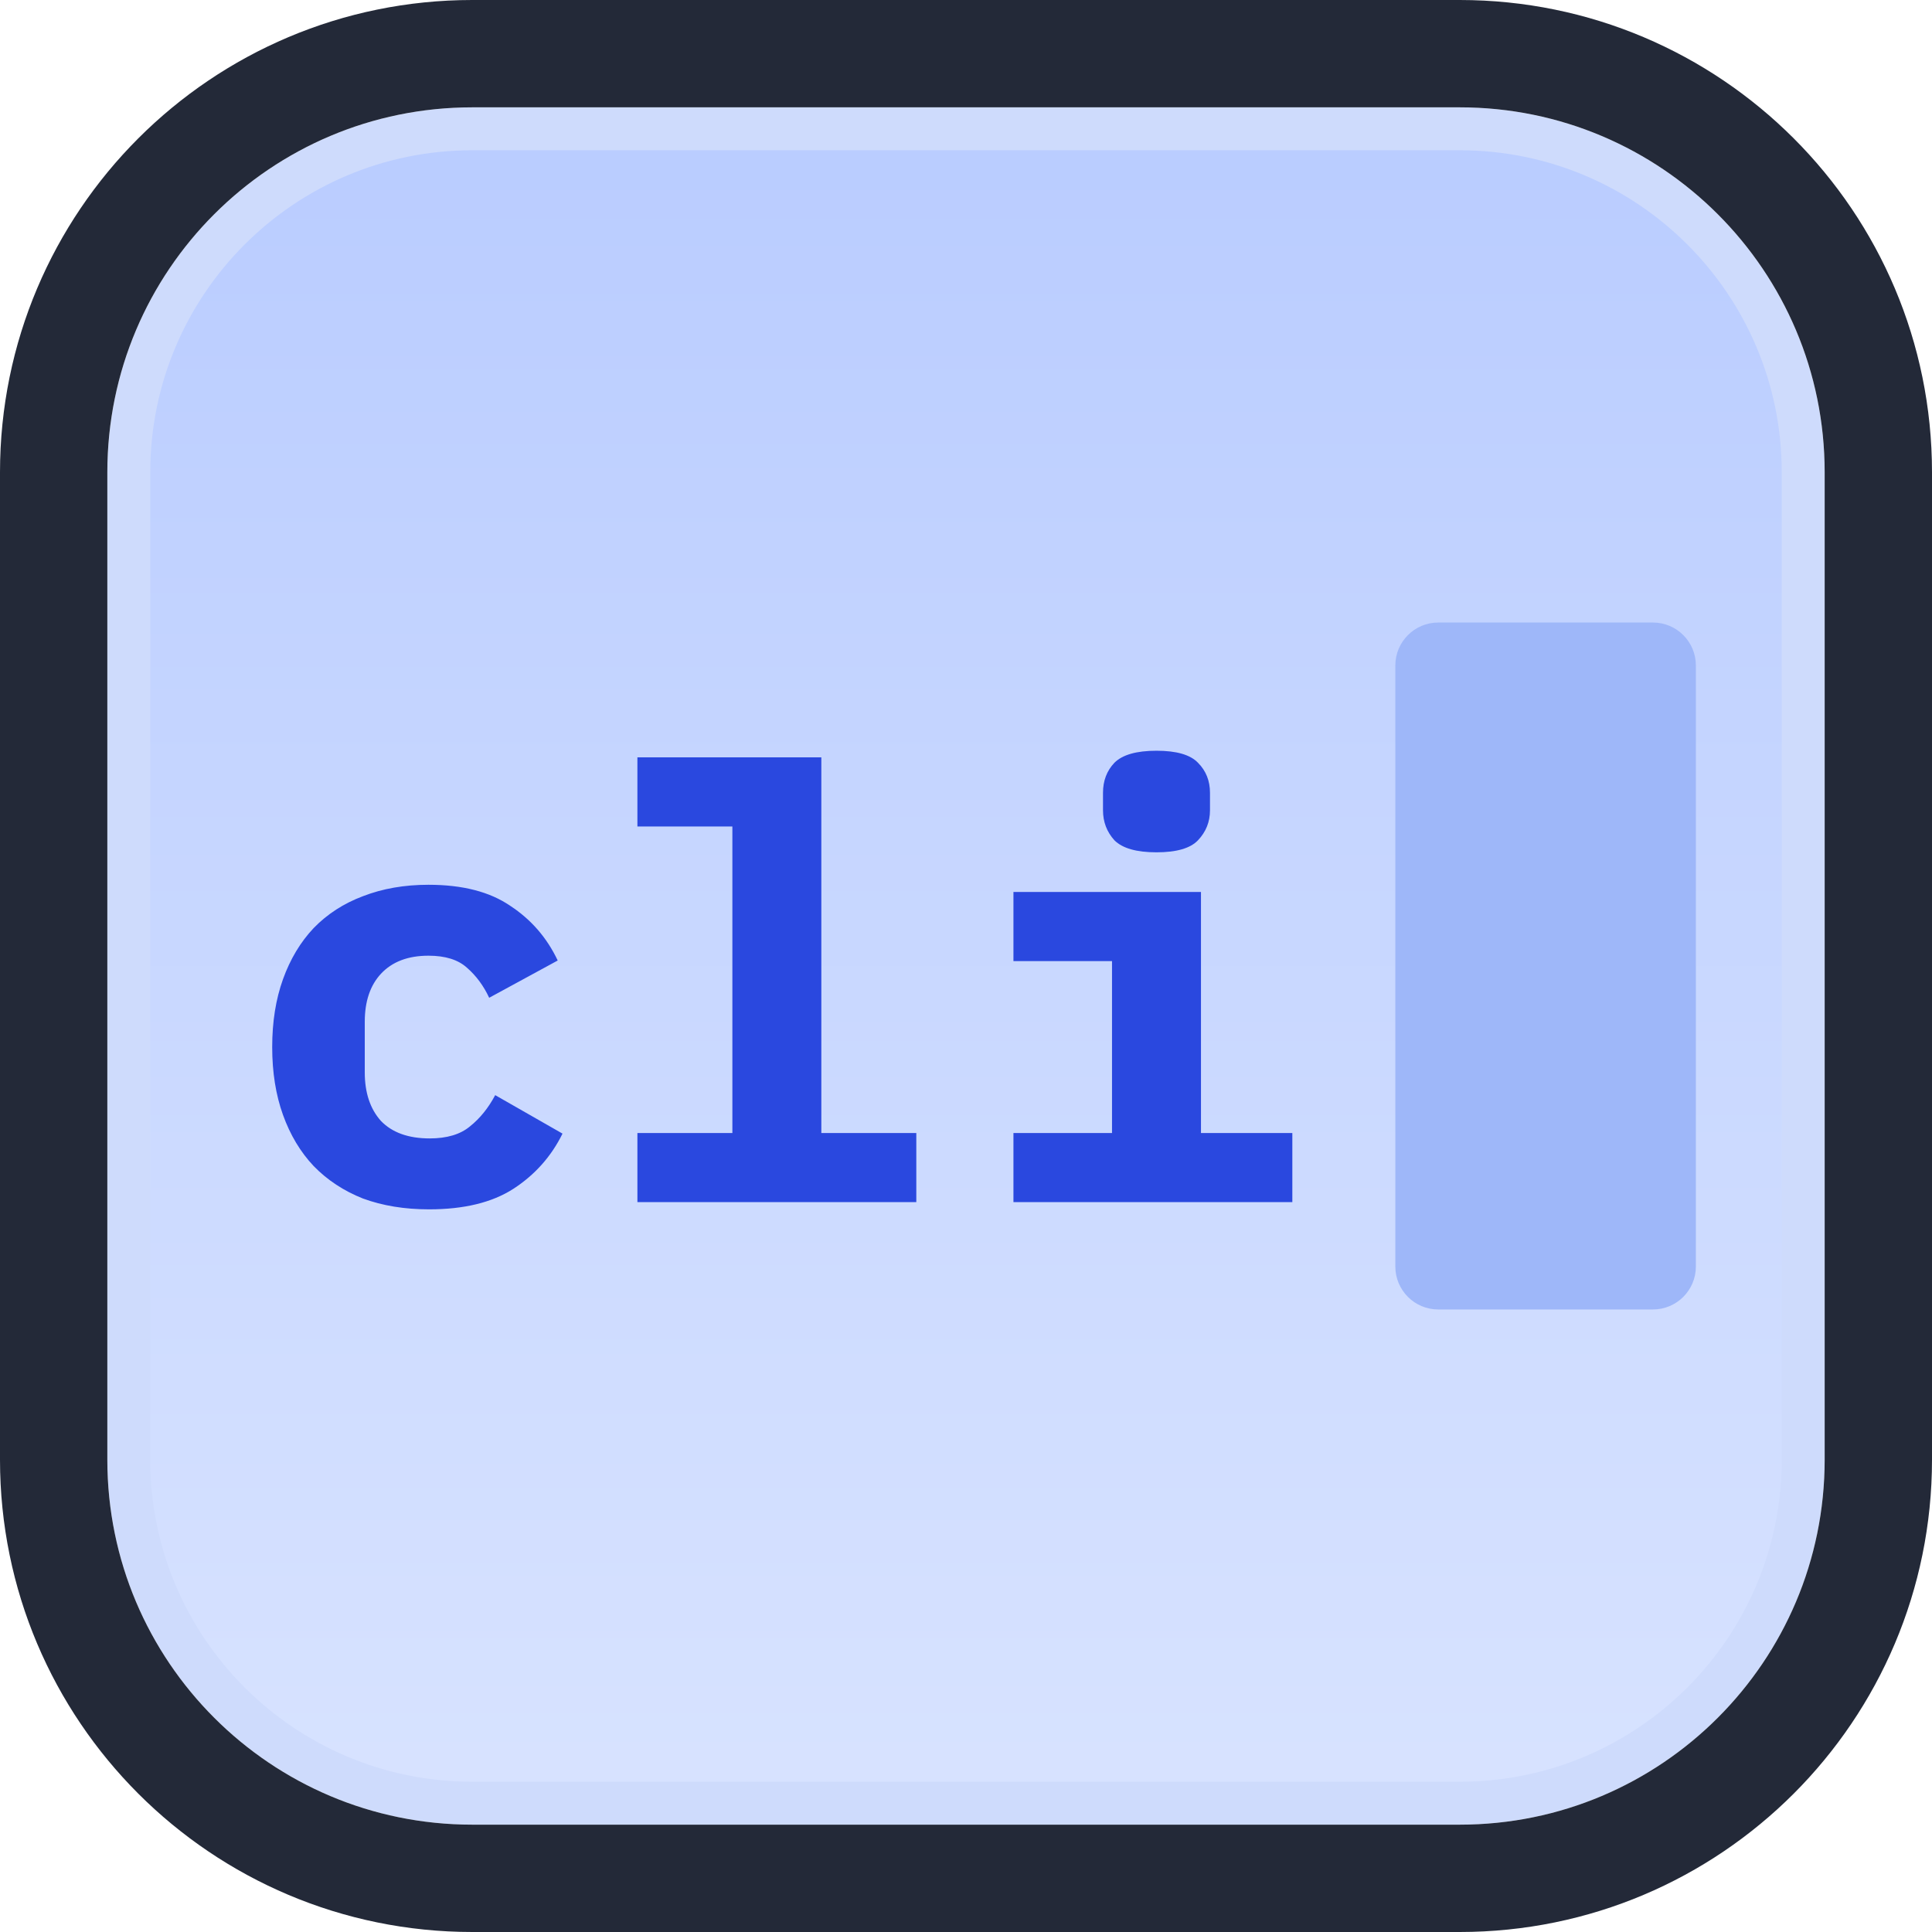
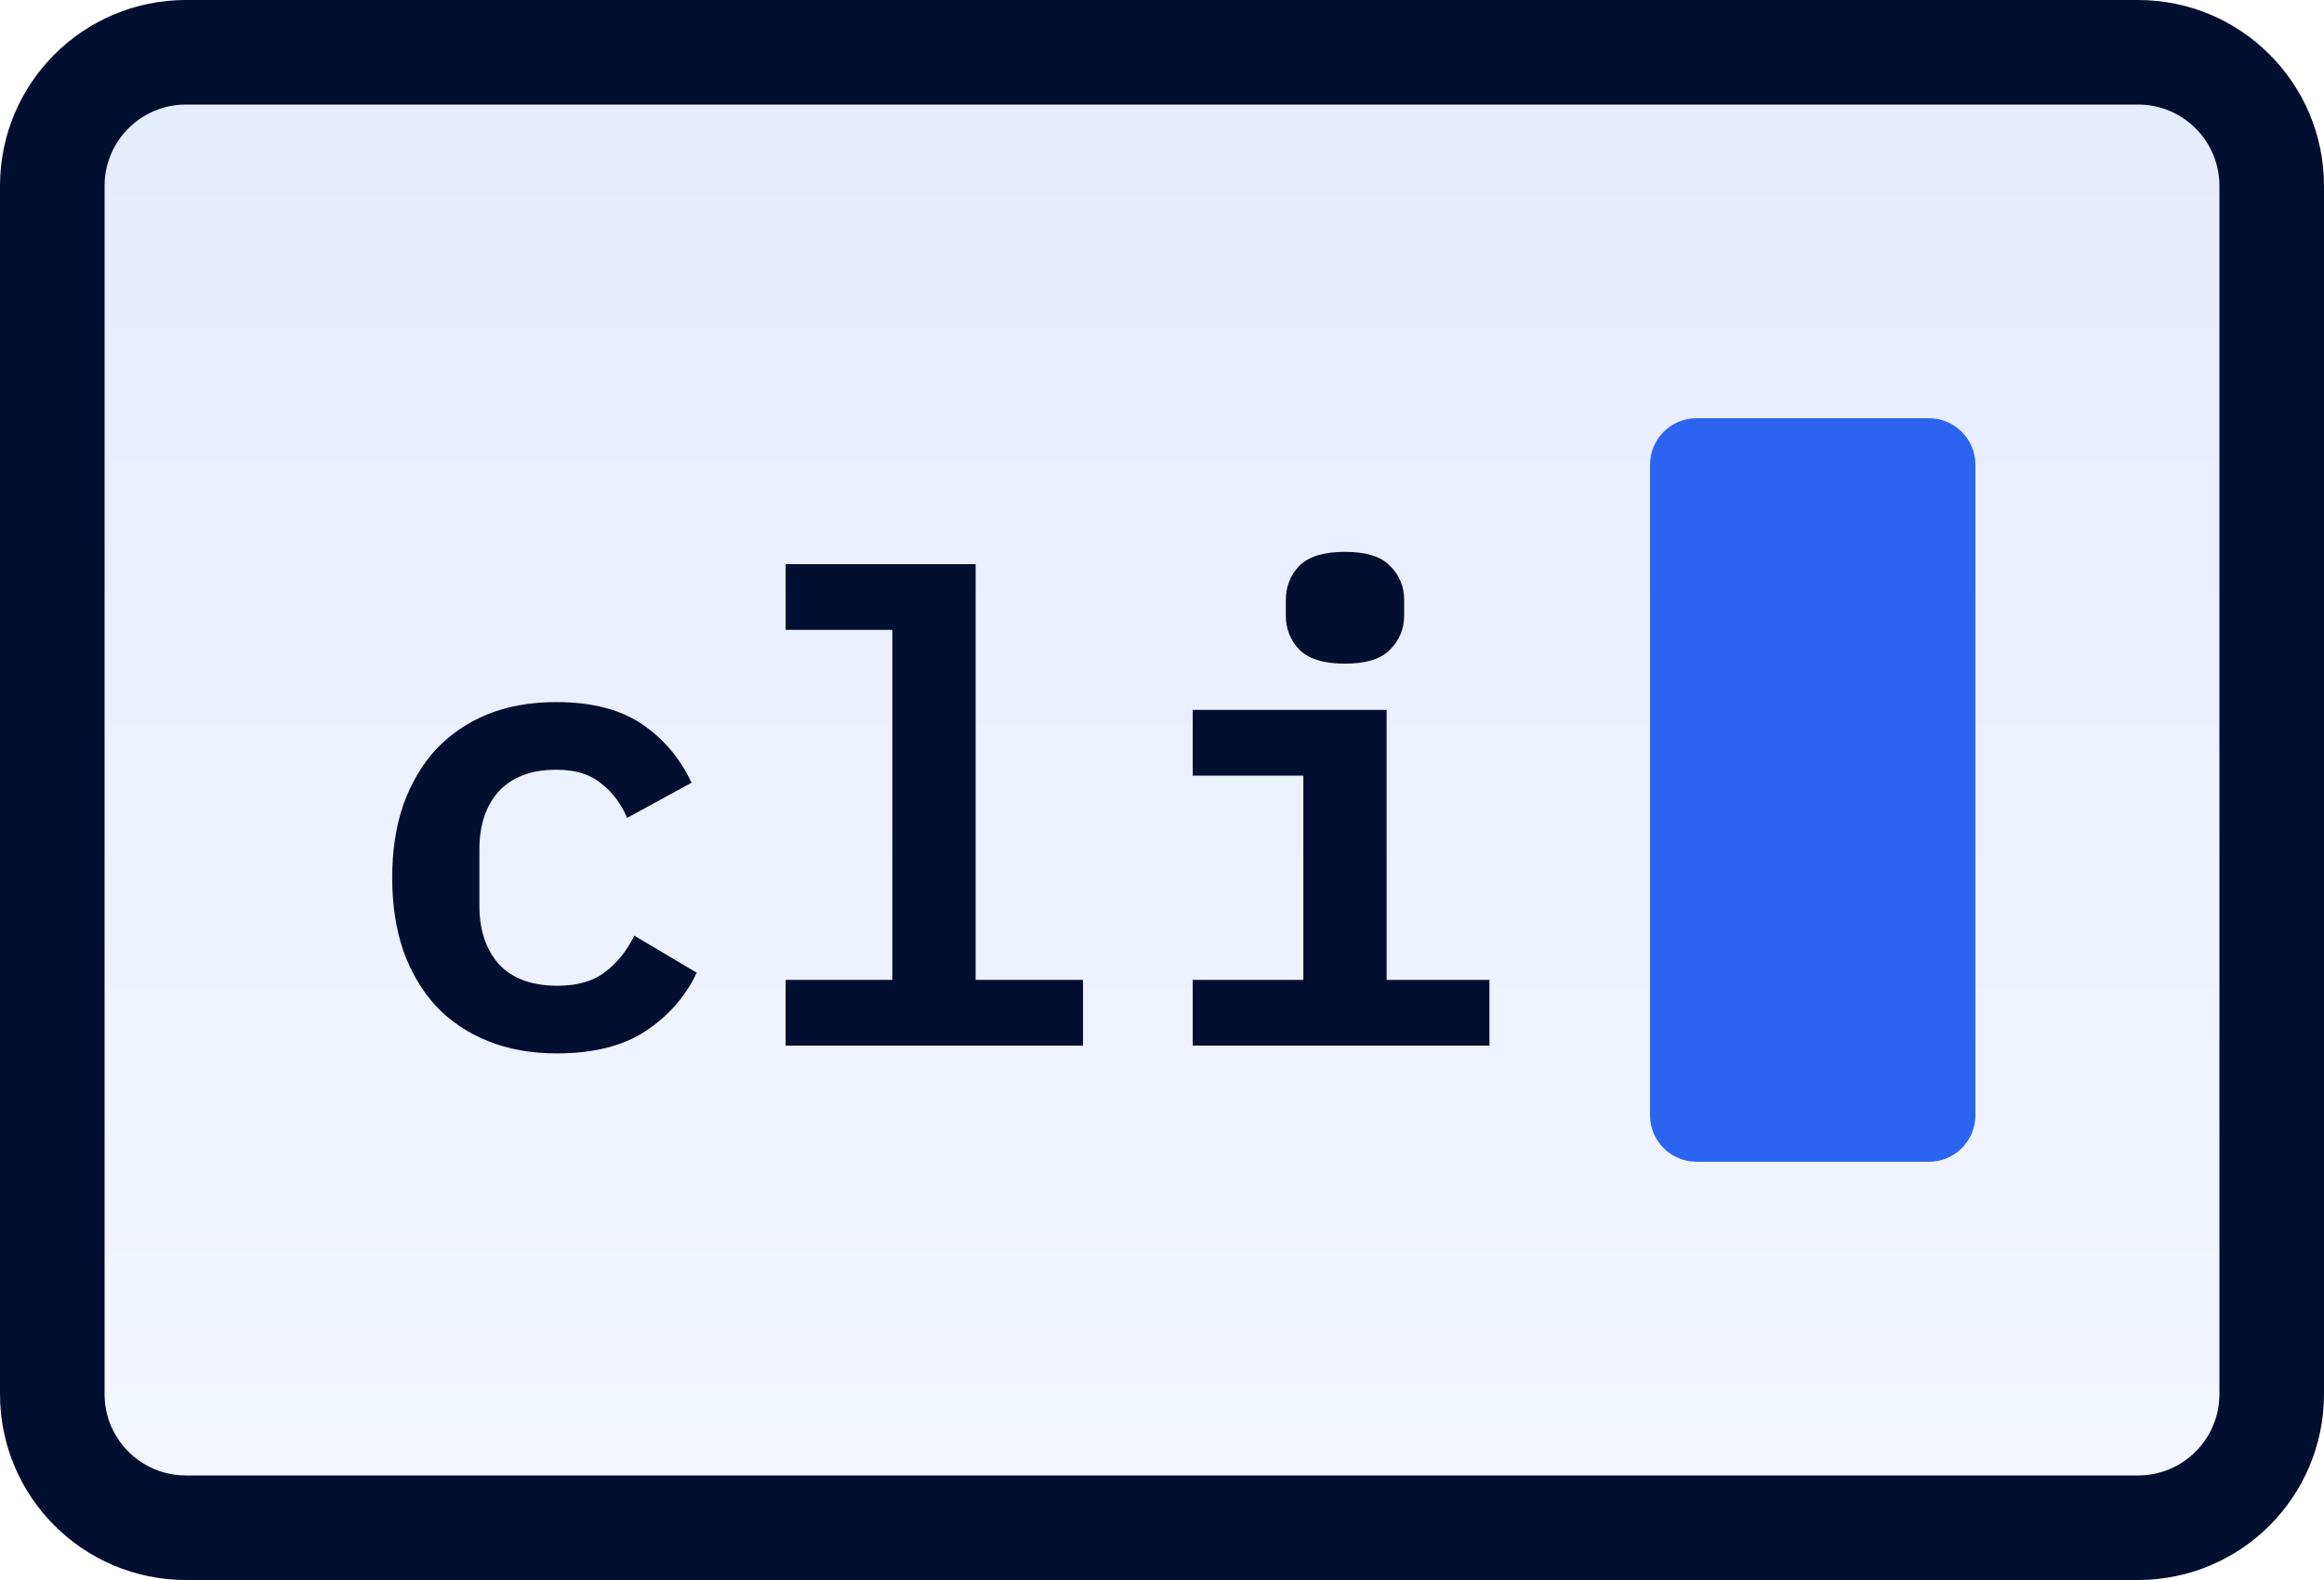
- <svg xmlns="http://www.w3.org/2000/svg" width="90" height="90" viewBox="0 0 90 90" fill="none">
-   <rect x="6" y="6" width="78" height="78" rx="16" fill="url(#paint0_linear_2575_2194)" />
-   <path d="M19.988 56.336C18.849 56.336 17.823 56.168 16.908 55.832C16.012 55.477 15.247 54.973 14.612 54.32C13.996 53.667 13.52 52.873 13.184 51.94C12.848 51.007 12.68 49.952 12.68 48.776C12.68 47.6 12.848 46.545 13.184 45.612C13.52 44.679 13.996 43.885 14.612 43.232C15.247 42.579 16.012 42.084 16.908 41.748C17.823 41.393 18.84 41.216 19.96 41.216C21.547 41.216 22.816 41.543 23.768 42.196C24.739 42.831 25.476 43.68 25.98 44.744L22.788 46.48C22.527 45.92 22.181 45.453 21.752 45.08C21.341 44.707 20.744 44.52 19.96 44.52C19.008 44.52 18.271 44.8 17.748 45.36C17.244 45.901 16.992 46.648 16.992 47.6V49.952C16.992 50.904 17.244 51.66 17.748 52.22C18.271 52.761 19.027 53.032 20.016 53.032C20.819 53.032 21.444 52.845 21.892 52.472C22.359 52.099 22.751 51.613 23.068 51.016L26.204 52.808C25.681 53.872 24.916 54.731 23.908 55.384C22.919 56.019 21.612 56.336 19.988 56.336ZM29.693 52.78H34.117V38.5H29.693V35.28H38.261V52.78H42.685V56H29.693V52.78ZM53.874 39.704C52.941 39.704 52.288 39.517 51.914 39.144C51.559 38.752 51.382 38.285 51.382 37.744V36.932C51.382 36.372 51.559 35.905 51.914 35.532C52.288 35.159 52.941 34.972 53.874 34.972C54.807 34.972 55.452 35.159 55.806 35.532C56.179 35.905 56.366 36.372 56.366 36.932V37.744C56.366 38.285 56.179 38.752 55.806 39.144C55.452 39.517 54.807 39.704 53.874 39.704ZM47.21 52.78H51.802V44.772H47.21V41.552H55.946V52.78H60.202V56H47.21V52.78Z" fill="#2A48DF" />
-   <rect x="65" y="29" width="14" height="32" rx="2" fill="#9EB7F9" />
-   <rect x="6" y="6" width="78" height="78" rx="16" stroke="#CEDBFC" stroke-width="2" />
-   <rect x="2.5" y="2.5" width="85" height="85" rx="19.5" stroke="#232938" stroke-width="5" />
+ <svg xmlns="http://www.w3.org/2000/svg" width="100" height="68" viewBox="0 0 100 68" fill="none">
+   <rect x="2.25" y="2.25" width="95.5" height="63.5" rx="5.75" fill="url(#paint0_linear_231_637)" />
+   <path d="M23.96 45.336C22.859 45.336 21.869 45.159 20.992 44.804C20.115 44.449 19.368 43.945 18.752 43.292C18.155 42.639 17.688 41.845 17.352 40.912C17.035 39.979 16.876 38.933 16.876 37.776C16.876 36.619 17.035 35.573 17.352 34.64C17.688 33.707 18.155 32.913 18.752 32.26C19.368 31.607 20.105 31.103 20.964 30.748C21.841 30.393 22.831 30.216 23.932 30.216C25.463 30.216 26.695 30.533 27.628 31.168C28.561 31.803 29.271 32.643 29.756 33.688L26.984 35.2C26.723 34.584 26.349 34.089 25.864 33.716C25.397 33.324 24.753 33.128 23.932 33.128C22.868 33.128 22.047 33.436 21.468 34.052C20.908 34.668 20.628 35.508 20.628 36.572V38.98C20.628 40.025 20.908 40.865 21.468 41.5C22.047 42.116 22.887 42.424 23.988 42.424C24.847 42.424 25.528 42.228 26.032 41.836C26.555 41.444 26.975 40.921 27.292 40.268L29.98 41.864C29.495 42.891 28.757 43.731 27.768 44.384C26.797 45.019 25.528 45.336 23.96 45.336Z" fill="#020F30" />
+   <path d="M33.805 42.172H38.397V27.108H33.805V24.28H41.981V42.172H46.601V45H33.805V42.172Z" fill="#020F30" />
+   <path d="M57.874 28.312C57.034 28.312 56.437 28.135 56.082 27.78C55.746 27.425 55.578 26.996 55.578 26.492V25.82C55.578 25.316 55.746 24.887 56.082 24.532C56.437 24.177 57.034 24 57.874 24C58.714 24 59.302 24.177 59.638 24.532C59.993 24.887 60.17 25.316 60.17 25.82V26.492C60.17 26.996 59.993 27.425 59.638 27.78C59.302 28.135 58.714 28.312 57.874 28.312ZM51.322 42.172H56.082V33.38H51.322V30.552H59.666V42.172H64.09V45H51.322V42.172Z" fill="#020F30" />
+   <path fill-rule="evenodd" clip-rule="evenodd" d="M56.261 24.706C55.972 25.013 55.828 25.379 55.828 25.82V26.492C55.828 26.933 55.972 27.299 56.261 27.605C56.546 27.889 57.06 28.062 57.874 28.062C58.692 28.062 59.192 27.887 59.457 27.608L59.461 27.603C59.769 27.296 59.92 26.93 59.92 26.492V25.82C59.92 25.382 59.769 25.016 59.461 24.709L59.456 24.704C59.192 24.425 58.692 24.25 57.874 24.25C57.06 24.25 56.546 24.423 56.261 24.706ZM55.905 24.355C56.33 23.93 57.01 23.75 57.874 23.75C58.735 23.75 59.409 23.929 59.817 24.358C60.218 24.759 60.42 25.251 60.42 25.82V26.492C60.42 27.061 60.218 27.553 59.817 27.954C59.409 28.383 58.735 28.562 57.874 28.562C57.01 28.562 56.33 28.381 55.905 27.957L55.901 27.952C55.519 27.549 55.328 27.058 55.328 26.492V25.82C55.328 25.254 55.519 24.763 55.901 24.36L55.905 24.355ZM23.932 30.466C22.858 30.466 21.901 30.639 21.058 30.979C20.232 31.321 19.526 31.804 18.935 32.43C18.364 33.056 17.914 33.818 17.588 34.723C17.281 35.625 17.126 36.642 17.126 37.776C17.126 38.91 17.281 39.927 17.588 40.829C17.914 41.734 18.364 42.496 18.935 43.122C19.525 43.747 20.241 44.231 21.086 44.572C21.929 44.913 22.886 45.086 23.96 45.086C25.496 45.086 26.713 44.775 27.631 44.175C28.517 43.59 29.189 42.852 29.653 41.961L27.392 40.618C27.076 41.193 26.674 41.667 26.184 42.035C25.623 42.47 24.882 42.674 23.988 42.674C22.84 42.674 21.925 42.352 21.286 41.671L21.28 41.666C20.671 40.975 20.378 40.071 20.378 38.98V36.572C20.378 35.464 20.671 34.558 21.283 33.884L21.286 33.881C21.923 33.202 22.818 32.878 23.932 32.878C24.789 32.878 25.496 33.082 26.021 33.521C26.473 33.87 26.832 34.315 27.099 34.852L29.427 33.583C28.965 32.675 28.319 31.94 27.487 31.375C26.608 30.777 25.43 30.466 23.932 30.466Z" fill="#020F30" />
+   <rect x="71" y="18" width="14" height="32" rx="2" fill="#2C64F2" />
+   <rect x="2.25" y="2.25" width="95.5" height="63.5" rx="5.75" stroke="#020F30" stroke-width="4.5" />
  <defs>
-     <linearGradient id="paint0_linear_2575_2194" x1="45" y1="5" x2="45" y2="85" gradientUnits="userSpaceOnUse">
-       <stop stop-color="#B9CCFF" />
-       <stop offset="1" stop-color="#D8E3FF" />
+     <linearGradient id="paint0_linear_231_637" x1="50" y1="0" x2="50" y2="68" gradientUnits="userSpaceOnUse">
+       <stop stop-color="#E4EBFE" />
+       <stop offset="1" stop-color="#F4F7FE" />
    </linearGradient>
  </defs>
</svg>
